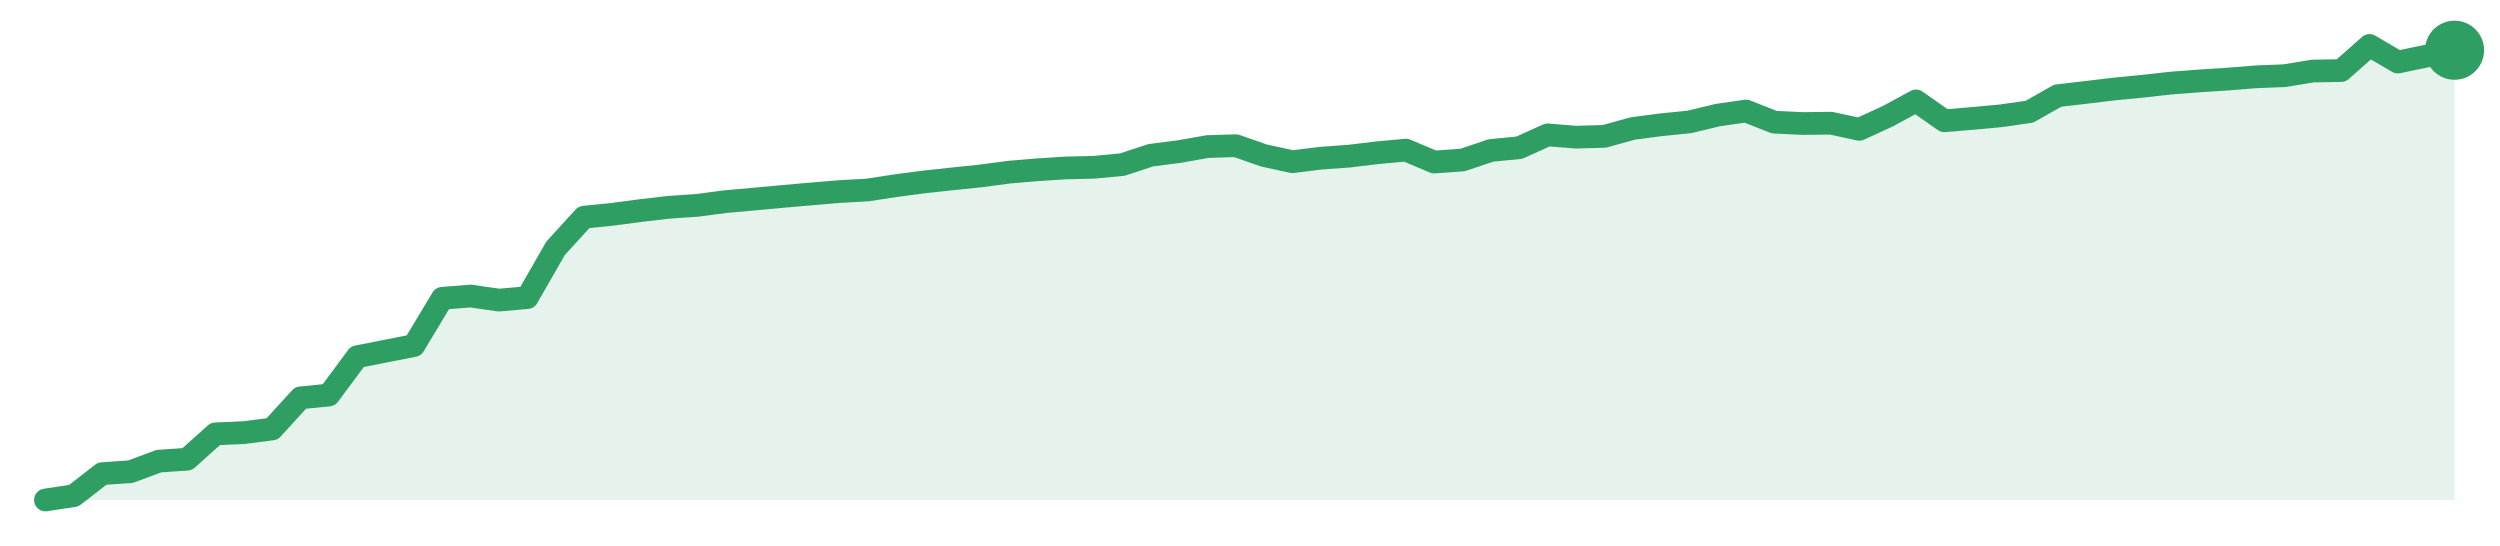
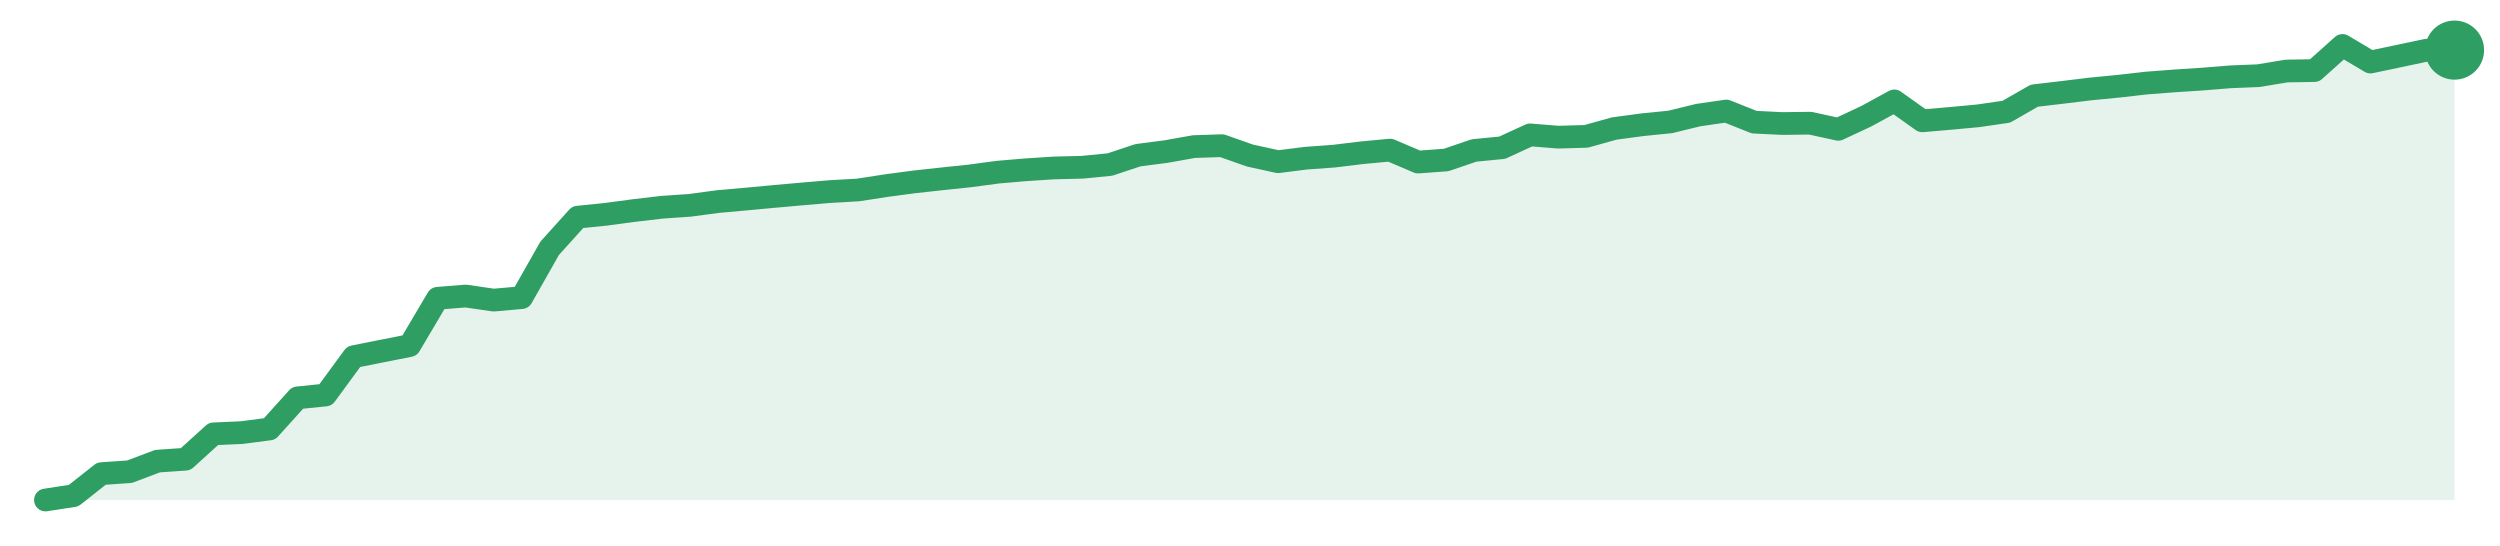
<svg xmlns="http://www.w3.org/2000/svg" width="220" height="48" viewBox="0 0 220 48" role="img" aria-label="trend">
-   <path d="M4.0,44.0 L4.0,44.0 L6.49,43.62 L8.99,41.68 L11.48,41.51 L13.98,40.58 L16.47,40.41 L18.96,38.18 L21.46,38.07 L23.95,37.75 L26.45,35.01 L28.94,34.76 L31.44,31.39 L33.93,30.9 L36.42,30.41 L38.92,26.25 L41.41,26.05 L43.91,26.41 L46.4,26.19 L48.89,21.85 L51.39,19.11 L53.88,18.86 L56.38,18.53 L58.87,18.24 L61.36,18.07 L63.86,17.74 L66.35,17.52 L68.85,17.29 L71.34,17.07 L73.84,16.86 L76.33,16.72 L78.82,16.34 L81.32,16.01 L83.81,15.74 L86.31,15.48 L88.8,15.15 L91.29,14.94 L93.79,14.78 L96.28,14.72 L98.78,14.48 L101.27,13.66 L103.76,13.34 L106.26,12.9 L108.75,12.82 L111.25,13.69 L113.74,14.23 L116.24,13.92 L118.73,13.74 L121.22,13.44 L123.72,13.21 L126.21,14.26 L128.71,14.08 L131.2,13.24 L133.69,13.0 L136.19,11.87 L138.68,12.07 L141.18,12.0 L143.67,11.31 L146.16,10.98 L148.66,10.73 L151.15,10.13 L153.65,9.77 L156.14,10.75 L158.64,10.87 L161.13,10.84 L163.62,11.38 L166.12,10.23 L168.61,8.88 L171.11,10.63 L173.6,10.42 L176.09,10.19 L178.59,9.83 L181.08,8.42 L183.58,8.13 L186.07,7.83 L188.56,7.59 L191.06,7.31 L193.55,7.12 L196.05,6.96 L198.54,6.76 L201.04,6.66 L203.53,6.25 L206.02,6.21 L208.52,4.0 L211.01,5.46 L213.51,4.94 L216.0,4.42 L216.0,44.0 Z" fill="#2f9e631f" />
-   <path d="M4.0,44.0 L6.49,43.62 L8.99,41.68 L11.48,41.51 L13.98,40.58 L16.47,40.41 L18.96,38.18 L21.46,38.07 L23.95,37.75 L26.45,35.01 L28.94,34.76 L31.44,31.39 L33.93,30.9 L36.42,30.41 L38.92,26.25 L41.41,26.05 L43.91,26.41 L46.4,26.19 L48.89,21.85 L51.39,19.11 L53.88,18.86 L56.38,18.53 L58.87,18.24 L61.36,18.07 L63.86,17.74 L66.35,17.52 L68.85,17.29 L71.34,17.07 L73.84,16.86 L76.33,16.72 L78.82,16.34 L81.32,16.01 L83.81,15.74 L86.31,15.48 L88.8,15.15 L91.29,14.94 L93.79,14.78 L96.28,14.72 L98.78,14.48 L101.27,13.66 L103.76,13.34 L106.26,12.9 L108.75,12.82 L111.25,13.69 L113.74,14.23 L116.24,13.92 L118.73,13.74 L121.22,13.44 L123.72,13.21 L126.21,14.26 L128.71,14.08 L131.2,13.24 L133.69,13.0 L136.19,11.87 L138.68,12.07 L141.18,12.0 L143.67,11.31 L146.16,10.98 L148.66,10.73 L151.15,10.13 L153.65,9.77 L156.14,10.75 L158.64,10.87 L161.13,10.84 L163.62,11.38 L166.12,10.23 L168.61,8.88 L171.11,10.63 L173.6,10.42 L176.09,10.19 L178.59,9.83 L181.08,8.42 L183.58,8.13 L186.07,7.83 L188.56,7.59 L191.06,7.31 L193.55,7.12 L196.05,6.96 L198.54,6.76 L201.04,6.66 L203.53,6.25 L206.02,6.21 L208.52,4.0 L211.01,5.46 L213.51,4.94 L216.0,4.42" fill="none" stroke="#2f9e63" stroke-width="2" stroke-linejoin="round" stroke-linecap="round" />
-   <circle cx="216.0" cy="4.42" r="2.6" fill="#2f9e63" />
+   <path d="M4.0,44.0 L4.0,44.0 L6.47,43.62 L8.93,41.68 L11.4,41.51 L13.86,40.58 L16.33,40.41 L18.79,38.18 L21.26,38.07 L23.72,37.75 L26.19,35.01 L28.65,34.76 L31.12,31.39 L33.58,30.9 L36.05,30.41 L38.51,26.25 L40.98,26.05 L43.44,26.41 L45.91,26.19 L48.37,21.85 L50.84,19.11 L53.3,18.86 L55.77,18.53 L58.23,18.24 L60.7,18.07 L63.16,17.74 L65.63,17.52 L68.09,17.29 L70.56,17.07 L73.02,16.86 L75.49,16.72 L77.95,16.34 L80.42,16.01 L82.88,15.74 L85.35,15.48 L87.81,15.15 L90.28,14.94 L92.74,14.78 L95.21,14.72 L97.67,14.48 L100.14,13.66 L102.6,13.34 L105.07,12.9 L107.53,12.82 L110.0,13.69 L112.47,14.23 L114.93,13.92 L117.4,13.74 L119.86,13.44 L122.33,13.21 L124.79,14.26 L127.26,14.08 L129.72,13.24 L132.19,13.0 L134.65,11.87 L137.12,12.07 L139.58,12.0 L142.05,11.31 L144.51,10.98 L146.98,10.73 L149.44,10.13 L151.91,9.77 L154.37,10.75 L156.84,10.87 L159.3,10.84 L161.77,11.38 L164.23,10.23 L166.7,8.88 L169.16,10.63 L171.63,10.42 L174.09,10.19 L176.56,9.83 L179.02,8.42 L181.49,8.13 L183.95,7.83 L186.42,7.59 L188.88,7.31 L191.35,7.12 L193.81,6.96 L196.28,6.76 L198.74,6.66 L201.21,6.25 L203.67,6.21 L206.14,4.0 L208.6,5.46 L211.07,4.94 L213.53,4.42 L216.0,4.41 L216.0,44.0 Z" fill="#2f9e631f" />
+   <path d="M4.0,44.0 L6.47,43.62 L8.93,41.68 L11.4,41.51 L13.86,40.58 L16.33,40.41 L18.79,38.18 L21.26,38.07 L23.72,37.75 L26.19,35.01 L28.65,34.76 L31.12,31.39 L33.58,30.9 L36.05,30.41 L38.51,26.25 L40.98,26.05 L43.44,26.41 L45.91,26.19 L48.37,21.85 L50.84,19.11 L53.3,18.86 L55.77,18.53 L58.23,18.24 L60.7,18.07 L63.16,17.74 L65.63,17.52 L68.09,17.29 L70.56,17.07 L73.02,16.86 L75.49,16.72 L77.95,16.34 L80.42,16.01 L82.88,15.74 L85.35,15.48 L87.81,15.15 L90.28,14.94 L92.74,14.78 L95.21,14.72 L97.67,14.48 L100.14,13.66 L102.6,13.34 L105.07,12.9 L107.53,12.82 L110.0,13.69 L112.47,14.23 L114.93,13.92 L117.4,13.74 L119.86,13.44 L122.33,13.21 L124.79,14.26 L127.26,14.08 L129.72,13.24 L132.19,13.0 L134.65,11.87 L137.12,12.07 L139.58,12.0 L142.05,11.31 L144.51,10.98 L146.98,10.73 L149.44,10.13 L151.91,9.77 L154.37,10.75 L156.84,10.87 L159.3,10.84 L161.77,11.38 L164.23,10.23 L166.7,8.88 L169.16,10.63 L171.63,10.42 L174.09,10.19 L176.56,9.83 L179.02,8.42 L181.49,8.13 L183.95,7.83 L186.42,7.59 L188.88,7.31 L191.35,7.12 L193.81,6.96 L196.28,6.76 L198.74,6.66 L201.21,6.25 L203.67,6.21 L206.14,4.0 L208.6,5.46 L211.07,4.94 L213.53,4.42 L216.0,4.41" fill="none" stroke="#2f9e63" stroke-width="2" stroke-linejoin="round" stroke-linecap="round" />
+   <circle cx="216.0" cy="4.41" r="2.6" fill="#2f9e63" />
</svg>
